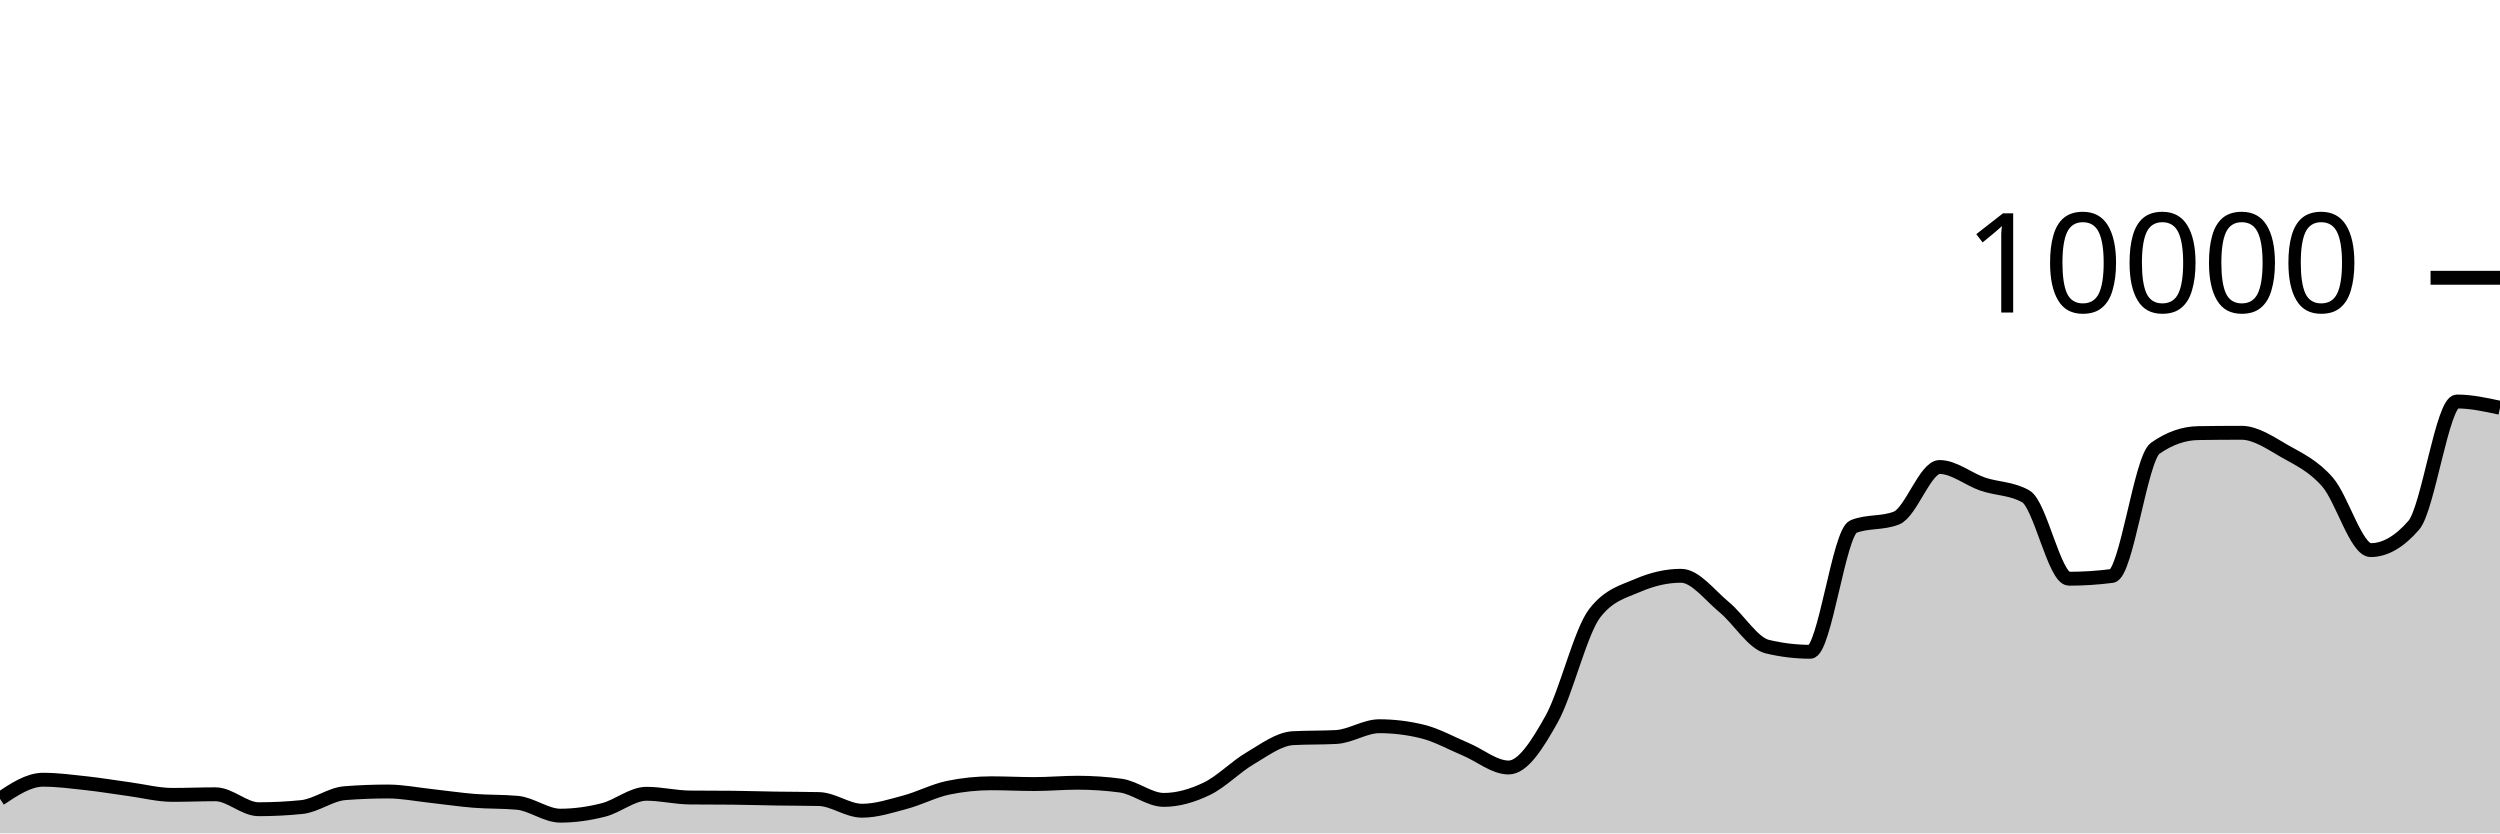
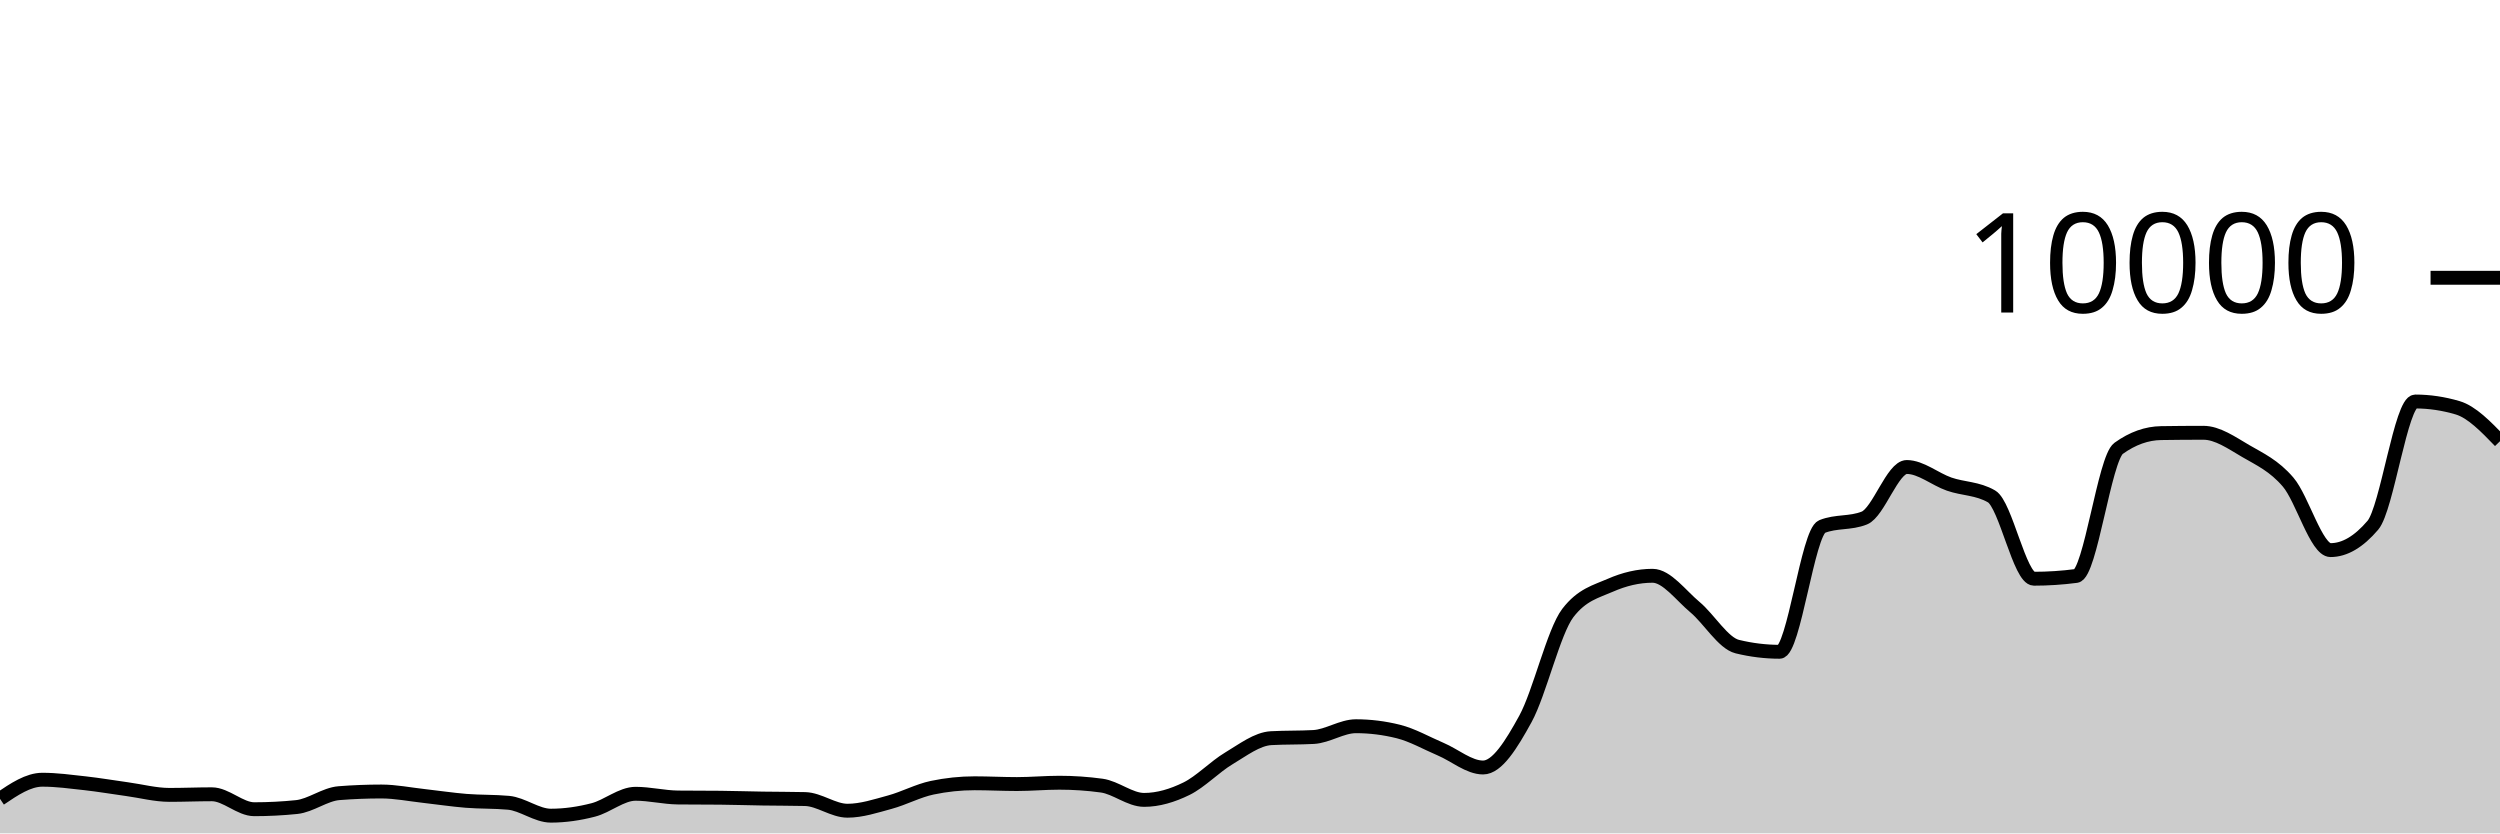
<svg xmlns="http://www.w3.org/2000/svg" viewBox="0 0 180 60">
  <g transform="translate(0,20)">
-     <path class="area" fill="rgba(0, 0, 0, 0.2)" d="M0,37.516C1.034,36.828,2.069,36.14,3.103,36.14C4.138,36.14,5.172,36.279,6.207,36.392C7.241,36.505,8.276,36.68,9.31,36.82C10.345,36.96,11.379,37.232,12.414,37.232C13.448,37.232,14.483,37.188,15.517,37.188C16.552,37.188,17.586,38.264,18.621,38.264C19.655,38.264,20.69,38.212,21.724,38.108C22.759,38.004,23.793,37.188,24.828,37.108C25.862,37.028,26.897,36.988,27.931,36.988C28.966,36.988,30,37.196,31.034,37.308C32.069,37.42,33.103,37.578,34.138,37.66C35.172,37.742,36.207,37.707,37.241,37.8C38.276,37.893,39.31,38.728,40.345,38.728C41.379,38.728,42.414,38.579,43.448,38.316C44.483,38.053,45.517,37.152,46.552,37.152C47.586,37.152,48.621,37.409,49.655,37.42C50.69,37.431,51.724,37.425,52.759,37.436C53.793,37.447,54.828,37.48,55.862,37.496C56.897,37.512,57.931,37.508,58.966,37.532C60,37.556,61.034,38.372,62.069,38.372C63.103,38.372,64.138,38.032,65.172,37.756C66.207,37.48,67.241,36.929,68.276,36.716C69.31,36.503,70.345,36.396,71.379,36.396C72.414,36.396,73.448,36.452,74.483,36.452C75.517,36.452,76.552,36.356,77.586,36.356C78.621,36.356,79.655,36.425,80.69,36.564C81.724,36.703,82.759,37.592,83.793,37.592C84.828,37.592,85.862,37.286,86.897,36.788C87.931,36.29,88.966,35.211,90,34.604C91.034,33.997,92.069,33.204,93.103,33.148C94.138,33.092,95.172,33.12,96.207,33.064C97.241,33.008,98.276,32.288,99.31,32.288C100.345,32.288,101.379,32.415,102.414,32.668C103.448,32.921,104.483,33.508,105.517,33.94C106.552,34.372,107.586,35.26,108.621,35.26C109.655,35.26,110.69,33.613,111.724,31.76C112.759,29.907,113.793,25.471,114.828,24.14C115.862,22.809,116.897,22.591,117.931,22.144C118.966,21.697,120,21.456,121.034,21.456C122.069,21.456,123.103,22.862,124.138,23.712C125.172,24.562,126.207,26.308,127.241,26.556C128.276,26.804,129.31,26.928,130.345,26.928C131.379,26.928,132.414,18.323,133.448,17.912C134.483,17.501,135.517,17.707,136.552,17.296C137.586,16.885,138.621,13.624,139.655,13.624C140.69,13.624,141.724,14.503,142.759,14.856C143.793,15.209,144.828,15.151,145.862,15.74C146.897,16.329,147.931,21.668,148.966,21.668C150,21.668,151.034,21.601,152.069,21.468C153.103,21.335,154.138,13.011,155.172,12.28C156.207,11.549,157.241,11.2,158.276,11.184C159.31,11.168,160.345,11.16,161.379,11.16C162.414,11.16,163.448,11.884,164.483,12.476C165.517,13.068,166.552,13.523,167.586,14.712C168.621,15.901,169.655,19.608,170.69,19.608C171.724,19.608,172.759,19.011,173.793,17.816C174.828,16.621,175.862,8.908,176.897,8.908C177.931,8.908,178.966,9.134,180,9.36L180,40C178.966,40,177.931,40,176.897,40C175.862,40,174.828,40,173.793,40C172.759,40,171.724,40,170.69,40C169.655,40,168.621,40,167.586,40C166.552,40,165.517,40,164.483,40C163.448,40,162.414,40,161.379,40C160.345,40,159.31,40,158.276,40C157.241,40,156.207,40,155.172,40C154.138,40,153.103,40,152.069,40C151.034,40,150,40,148.966,40C147.931,40,146.897,40,145.862,40C144.828,40,143.793,40,142.759,40C141.724,40,140.69,40,139.655,40C138.621,40,137.586,40,136.552,40C135.517,40,134.483,40,133.448,40C132.414,40,131.379,40,130.345,40C129.31,40,128.276,40,127.241,40C126.207,40,125.172,40,124.138,40C123.103,40,122.069,40,121.034,40C120,40,118.966,40,117.931,40C116.897,40,115.862,40,114.828,40C113.793,40,112.759,40,111.724,40C110.69,40,109.655,40,108.621,40C107.586,40,106.552,40,105.517,40C104.483,40,103.448,40,102.414,40C101.379,40,100.345,40,99.31,40C98.276,40,97.241,40,96.207,40C95.172,40,94.138,40,93.103,40C92.069,40,91.034,40,90,40C88.966,40,87.931,40,86.897,40C85.862,40,84.828,40,83.793,40C82.759,40,81.724,40,80.69,40C79.655,40,78.621,40,77.586,40C76.552,40,75.517,40,74.483,40C73.448,40,72.414,40,71.379,40C70.345,40,69.31,40,68.276,40C67.241,40,66.207,40,65.172,40C64.138,40,63.103,40,62.069,40C61.034,40,60,40,58.966,40C57.931,40,56.897,40,55.862,40C54.828,40,53.793,40,52.759,40C51.724,40,50.69,40,49.655,40C48.621,40,47.586,40,46.552,40C45.517,40,44.483,40,43.448,40C42.414,40,41.379,40,40.345,40C39.31,40,38.276,40,37.241,40C36.207,40,35.172,40,34.138,40C33.103,40,32.069,40,31.034,40C30,40,28.966,40,27.931,40C26.897,40,25.862,40,24.828,40C23.793,40,22.759,40,21.724,40C20.69,40,19.655,40,18.621,40C17.586,40,16.552,40,15.517,40C14.483,40,13.448,40,12.414,40C11.379,40,10.345,40,9.31,40C8.276,40,7.241,40,6.207,40C5.172,40,4.138,40,3.103,40C2.069,40,1.034,40,0,40Z" />
-     <path class="line" stroke="black" fill="none" d="M0,37.516C1.034,36.828,2.069,36.14,3.103,36.14C4.138,36.14,5.172,36.279,6.207,36.392C7.241,36.505,8.276,36.68,9.31,36.82C10.345,36.96,11.379,37.232,12.414,37.232C13.448,37.232,14.483,37.188,15.517,37.188C16.552,37.188,17.586,38.264,18.621,38.264C19.655,38.264,20.69,38.212,21.724,38.108C22.759,38.004,23.793,37.188,24.828,37.108C25.862,37.028,26.897,36.988,27.931,36.988C28.966,36.988,30,37.196,31.034,37.308C32.069,37.42,33.103,37.578,34.138,37.66C35.172,37.742,36.207,37.707,37.241,37.8C38.276,37.893,39.31,38.728,40.345,38.728C41.379,38.728,42.414,38.579,43.448,38.316C44.483,38.053,45.517,37.152,46.552,37.152C47.586,37.152,48.621,37.409,49.655,37.42C50.69,37.431,51.724,37.425,52.759,37.436C53.793,37.447,54.828,37.48,55.862,37.496C56.897,37.512,57.931,37.508,58.966,37.532C60,37.556,61.034,38.372,62.069,38.372C63.103,38.372,64.138,38.032,65.172,37.756C66.207,37.48,67.241,36.929,68.276,36.716C69.31,36.503,70.345,36.396,71.379,36.396C72.414,36.396,73.448,36.452,74.483,36.452C75.517,36.452,76.552,36.356,77.586,36.356C78.621,36.356,79.655,36.425,80.69,36.564C81.724,36.703,82.759,37.592,83.793,37.592C84.828,37.592,85.862,37.286,86.897,36.788C87.931,36.29,88.966,35.211,90,34.604C91.034,33.997,92.069,33.204,93.103,33.148C94.138,33.092,95.172,33.12,96.207,33.064C97.241,33.008,98.276,32.288,99.31,32.288C100.345,32.288,101.379,32.415,102.414,32.668C103.448,32.921,104.483,33.508,105.517,33.94C106.552,34.372,107.586,35.26,108.621,35.26C109.655,35.26,110.69,33.613,111.724,31.76C112.759,29.907,113.793,25.471,114.828,24.14C115.862,22.809,116.897,22.591,117.931,22.144C118.966,21.697,120,21.456,121.034,21.456C122.069,21.456,123.103,22.862,124.138,23.712C125.172,24.562,126.207,26.308,127.241,26.556C128.276,26.804,129.31,26.928,130.345,26.928C131.379,26.928,132.414,18.323,133.448,17.912C134.483,17.501,135.517,17.707,136.552,17.296C137.586,16.885,138.621,13.624,139.655,13.624C140.69,13.624,141.724,14.503,142.759,14.856C143.793,15.209,144.828,15.151,145.862,15.74C146.897,16.329,147.931,21.668,148.966,21.668C150,21.668,151.034,21.601,152.069,21.468C153.103,21.335,154.138,13.011,155.172,12.28C156.207,11.549,157.241,11.2,158.276,11.184C159.31,11.168,160.345,11.16,161.379,11.16C162.414,11.16,163.448,11.884,164.483,12.476C165.517,13.068,166.552,13.523,167.586,14.712C168.621,15.901,169.655,19.608,170.69,19.608C171.724,19.608,172.759,19.011,173.793,17.816C174.828,16.621,175.862,8.908,176.897,8.908C177.931,8.908,178.966,9.134,180,9.36" />
+     <path class="area" fill="rgba(0, 0, 0, 0.2)" d="M0,37.516C1.017,36.828,2.034,36.14,3.051,36.14C4.068,36.14,5.085,36.279,6.102,36.392C7.119,36.505,8.136,36.68,9.153,36.82C10.169,36.96,11.186,37.232,12.203,37.232C13.22,37.232,14.237,37.188,15.254,37.188C16.271,37.188,17.288,38.264,18.305,38.264C19.322,38.264,20.339,38.212,21.356,38.108C22.373,38.004,23.39,37.188,24.407,37.108C25.424,37.028,26.441,36.988,27.458,36.988C28.475,36.988,29.492,37.196,30.508,37.308C31.525,37.42,32.542,37.578,33.559,37.66C34.576,37.742,35.593,37.707,36.61,37.8C37.627,37.893,38.644,38.728,39.661,38.728C40.678,38.728,41.695,38.579,42.712,38.316C43.729,38.053,44.746,37.152,45.763,37.152C46.78,37.152,47.797,37.409,48.814,37.42C49.831,37.431,50.847,37.425,51.864,37.436C52.881,37.447,53.898,37.48,54.915,37.496C55.932,37.512,56.949,37.508,57.966,37.532C58.983,37.556,60,38.372,61.017,38.372C62.034,38.372,63.051,38.032,64.068,37.756C65.085,37.48,66.102,36.929,67.119,36.716C68.136,36.503,69.153,36.396,70.169,36.396C71.186,36.396,72.203,36.452,73.22,36.452C74.237,36.452,75.254,36.356,76.271,36.356C77.288,36.356,78.305,36.425,79.322,36.564C80.339,36.703,81.356,37.592,82.373,37.592C83.39,37.592,84.407,37.286,85.424,36.788C86.441,36.29,87.458,35.211,88.475,34.604C89.492,33.997,90.508,33.204,91.525,33.148C92.542,33.092,93.559,33.12,94.576,33.064C95.593,33.008,96.61,32.288,97.627,32.288C98.644,32.288,99.661,32.415,100.678,32.668C101.695,32.921,102.712,33.508,103.729,33.94C104.746,34.372,105.763,35.26,106.78,35.26C107.797,35.26,108.814,33.613,109.831,31.76C110.847,29.907,111.864,25.471,112.881,24.14C113.898,22.809,114.915,22.591,115.932,22.144C116.949,21.697,117.966,21.456,118.983,21.456C120,21.456,121.017,22.862,122.034,23.712C123.051,24.562,124.068,26.308,125.085,26.556C126.102,26.804,127.119,26.928,128.136,26.928C129.153,26.928,130.169,18.323,131.186,17.912C132.203,17.501,133.22,17.707,134.237,17.296C135.254,16.885,136.271,13.624,137.288,13.624C138.305,13.624,139.322,14.503,140.339,14.856C141.356,15.209,142.373,15.151,143.39,15.74C144.407,16.329,145.424,21.668,146.441,21.668C147.458,21.668,148.475,21.601,149.492,21.468C150.508,21.335,151.525,13.011,152.542,12.28C153.559,11.549,154.576,11.2,155.593,11.184C156.61,11.168,157.627,11.16,158.644,11.16C159.661,11.16,160.678,11.884,161.695,12.476C162.712,13.068,163.729,13.523,164.746,14.712C165.763,15.901,166.78,19.608,167.797,19.608C168.814,19.608,169.831,19.011,170.847,17.816C171.864,16.621,172.881,8.908,173.898,8.908C174.915,8.908,175.932,9.059,176.949,9.36C177.966,9.661,178.983,10.715,180,11.768L180,40C178.983,40,177.966,40,176.949,40C175.932,40,174.915,40,173.898,40C172.881,40,171.864,40,170.847,40C169.831,40,168.814,40,167.797,40C166.78,40,165.763,40,164.746,40C163.729,40,162.712,40,161.695,40C160.678,40,159.661,40,158.644,40C157.627,40,156.61,40,155.593,40C154.576,40,153.559,40,152.542,40C151.525,40,150.508,40,149.492,40C148.475,40,147.458,40,146.441,40C145.424,40,144.407,40,143.39,40C142.373,40,141.356,40,140.339,40C139.322,40,138.305,40,137.288,40C136.271,40,135.254,40,134.237,40C133.22,40,132.203,40,131.186,40C130.169,40,129.153,40,128.136,40C127.119,40,126.102,40,125.085,40C124.068,40,123.051,40,122.034,40C121.017,40,120,40,118.983,40C117.966,40,116.949,40,115.932,40C114.915,40,113.898,40,112.881,40C111.864,40,110.847,40,109.831,40C108.814,40,107.797,40,106.78,40C105.763,40,104.746,40,103.729,40C102.712,40,101.695,40,100.678,40C99.661,40,98.644,40,97.627,40C96.61,40,95.593,40,94.576,40C93.559,40,92.542,40,91.525,40C90.508,40,89.492,40,88.475,40C87.458,40,86.441,40,85.424,40C84.407,40,83.39,40,82.373,40C81.356,40,80.339,40,79.322,40C78.305,40,77.288,40,76.271,40C75.254,40,74.237,40,73.22,40C72.203,40,71.186,40,70.169,40C69.153,40,68.136,40,67.119,40C66.102,40,65.085,40,64.068,40C63.051,40,62.034,40,61.017,40C60,40,58.983,40,57.966,40C56.949,40,55.932,40,54.915,40C53.898,40,52.881,40,51.864,40C50.847,40,49.831,40,48.814,40C47.797,40,46.78,40,45.763,40C44.746,40,43.729,40,42.712,40C41.695,40,40.678,40,39.661,40C38.644,40,37.627,40,36.61,40C35.593,40,34.576,40,33.559,40C32.542,40,31.525,40,30.508,40C29.492,40,28.475,40,27.458,40C26.441,40,25.424,40,24.407,40C23.39,40,22.373,40,21.356,40C20.339,40,19.322,40,18.305,40C17.288,40,16.271,40,15.254,40C14.237,40,13.22,40,12.203,40C11.186,40,10.169,40,9.153,40C8.136,40,7.119,40,6.102,40C5.085,40,4.068,40,3.051,40C2.034,40,1.017,40,0,40Z" />
+     <path class="line" stroke="black" fill="none" d="M0,37.516C1.017,36.828,2.034,36.14,3.051,36.14C4.068,36.14,5.085,36.279,6.102,36.392C7.119,36.505,8.136,36.68,9.153,36.82C10.169,36.96,11.186,37.232,12.203,37.232C13.22,37.232,14.237,37.188,15.254,37.188C16.271,37.188,17.288,38.264,18.305,38.264C19.322,38.264,20.339,38.212,21.356,38.108C22.373,38.004,23.39,37.188,24.407,37.108C25.424,37.028,26.441,36.988,27.458,36.988C28.475,36.988,29.492,37.196,30.508,37.308C31.525,37.42,32.542,37.578,33.559,37.66C34.576,37.742,35.593,37.707,36.61,37.8C37.627,37.893,38.644,38.728,39.661,38.728C40.678,38.728,41.695,38.579,42.712,38.316C43.729,38.053,44.746,37.152,45.763,37.152C46.78,37.152,47.797,37.409,48.814,37.42C49.831,37.431,50.847,37.425,51.864,37.436C52.881,37.447,53.898,37.48,54.915,37.496C55.932,37.512,56.949,37.508,57.966,37.532C58.983,37.556,60,38.372,61.017,38.372C62.034,38.372,63.051,38.032,64.068,37.756C65.085,37.48,66.102,36.929,67.119,36.716C68.136,36.503,69.153,36.396,70.169,36.396C71.186,36.396,72.203,36.452,73.22,36.452C74.237,36.452,75.254,36.356,76.271,36.356C77.288,36.356,78.305,36.425,79.322,36.564C80.339,36.703,81.356,37.592,82.373,37.592C83.39,37.592,84.407,37.286,85.424,36.788C86.441,36.29,87.458,35.211,88.475,34.604C89.492,33.997,90.508,33.204,91.525,33.148C92.542,33.092,93.559,33.12,94.576,33.064C95.593,33.008,96.61,32.288,97.627,32.288C98.644,32.288,99.661,32.415,100.678,32.668C101.695,32.921,102.712,33.508,103.729,33.94C104.746,34.372,105.763,35.26,106.78,35.26C107.797,35.26,108.814,33.613,109.831,31.76C110.847,29.907,111.864,25.471,112.881,24.14C113.898,22.809,114.915,22.591,115.932,22.144C116.949,21.697,117.966,21.456,118.983,21.456C120,21.456,121.017,22.862,122.034,23.712C123.051,24.562,124.068,26.308,125.085,26.556C126.102,26.804,127.119,26.928,128.136,26.928C129.153,26.928,130.169,18.323,131.186,17.912C132.203,17.501,133.22,17.707,134.237,17.296C135.254,16.885,136.271,13.624,137.288,13.624C138.305,13.624,139.322,14.503,140.339,14.856C141.356,15.209,142.373,15.151,143.39,15.74C144.407,16.329,145.424,21.668,146.441,21.668C147.458,21.668,148.475,21.601,149.492,21.468C150.508,21.335,151.525,13.011,152.542,12.28C153.559,11.549,154.576,11.2,155.593,11.184C156.61,11.168,157.627,11.16,158.644,11.16C159.661,11.16,160.678,11.884,161.695,12.476C162.712,13.068,163.729,13.523,164.746,14.712C165.763,15.901,166.78,19.608,167.797,19.608C168.814,19.608,169.831,19.011,170.847,17.816C171.864,16.621,172.881,8.908,173.898,8.908C174.915,8.908,175.932,9.059,176.949,9.36C177.966,9.661,178.983,10.715,180,11.768" />
    <path class="axis-ceiling" stroke-width="1" stroke="black" fill="none" d="M175,0L180,0" />
    <text class="axis-ceiling-label" font-family="sans-serif" text-anchor="end" font-size="10px" x="170" y="2.5">10000</text>
  </g>
</svg>
